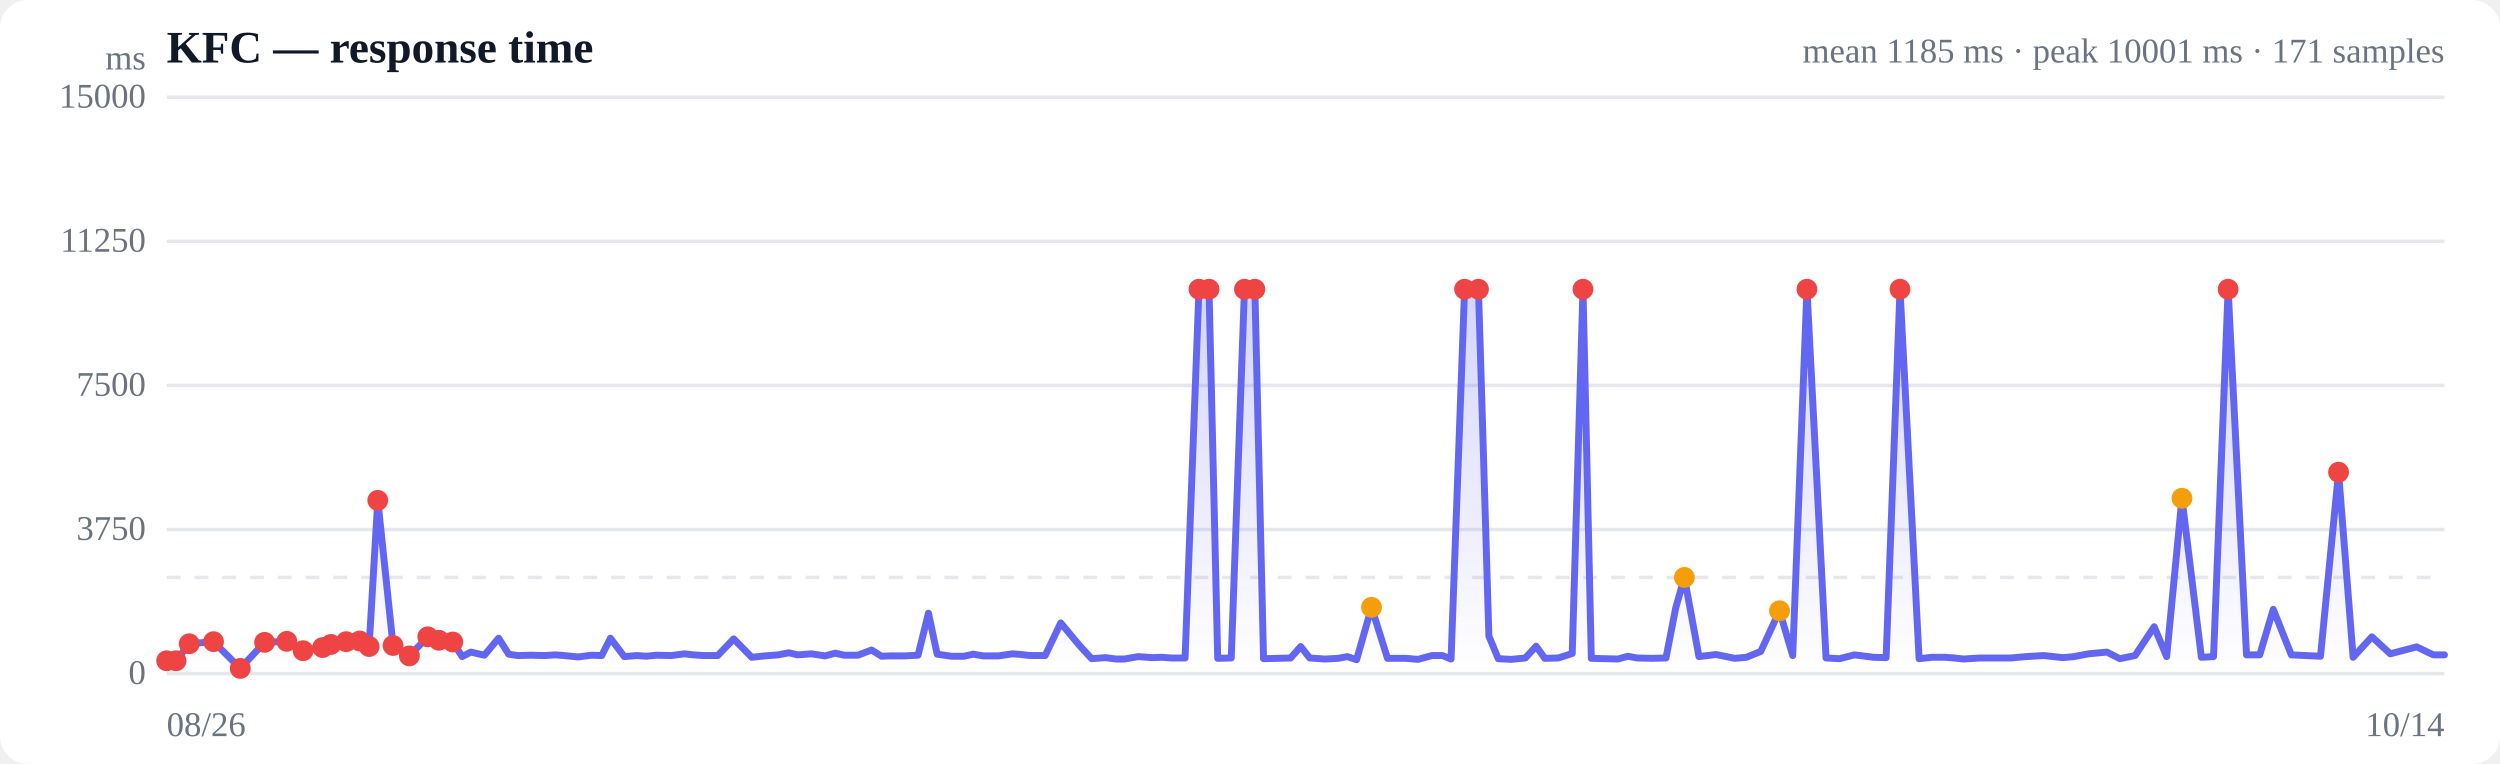
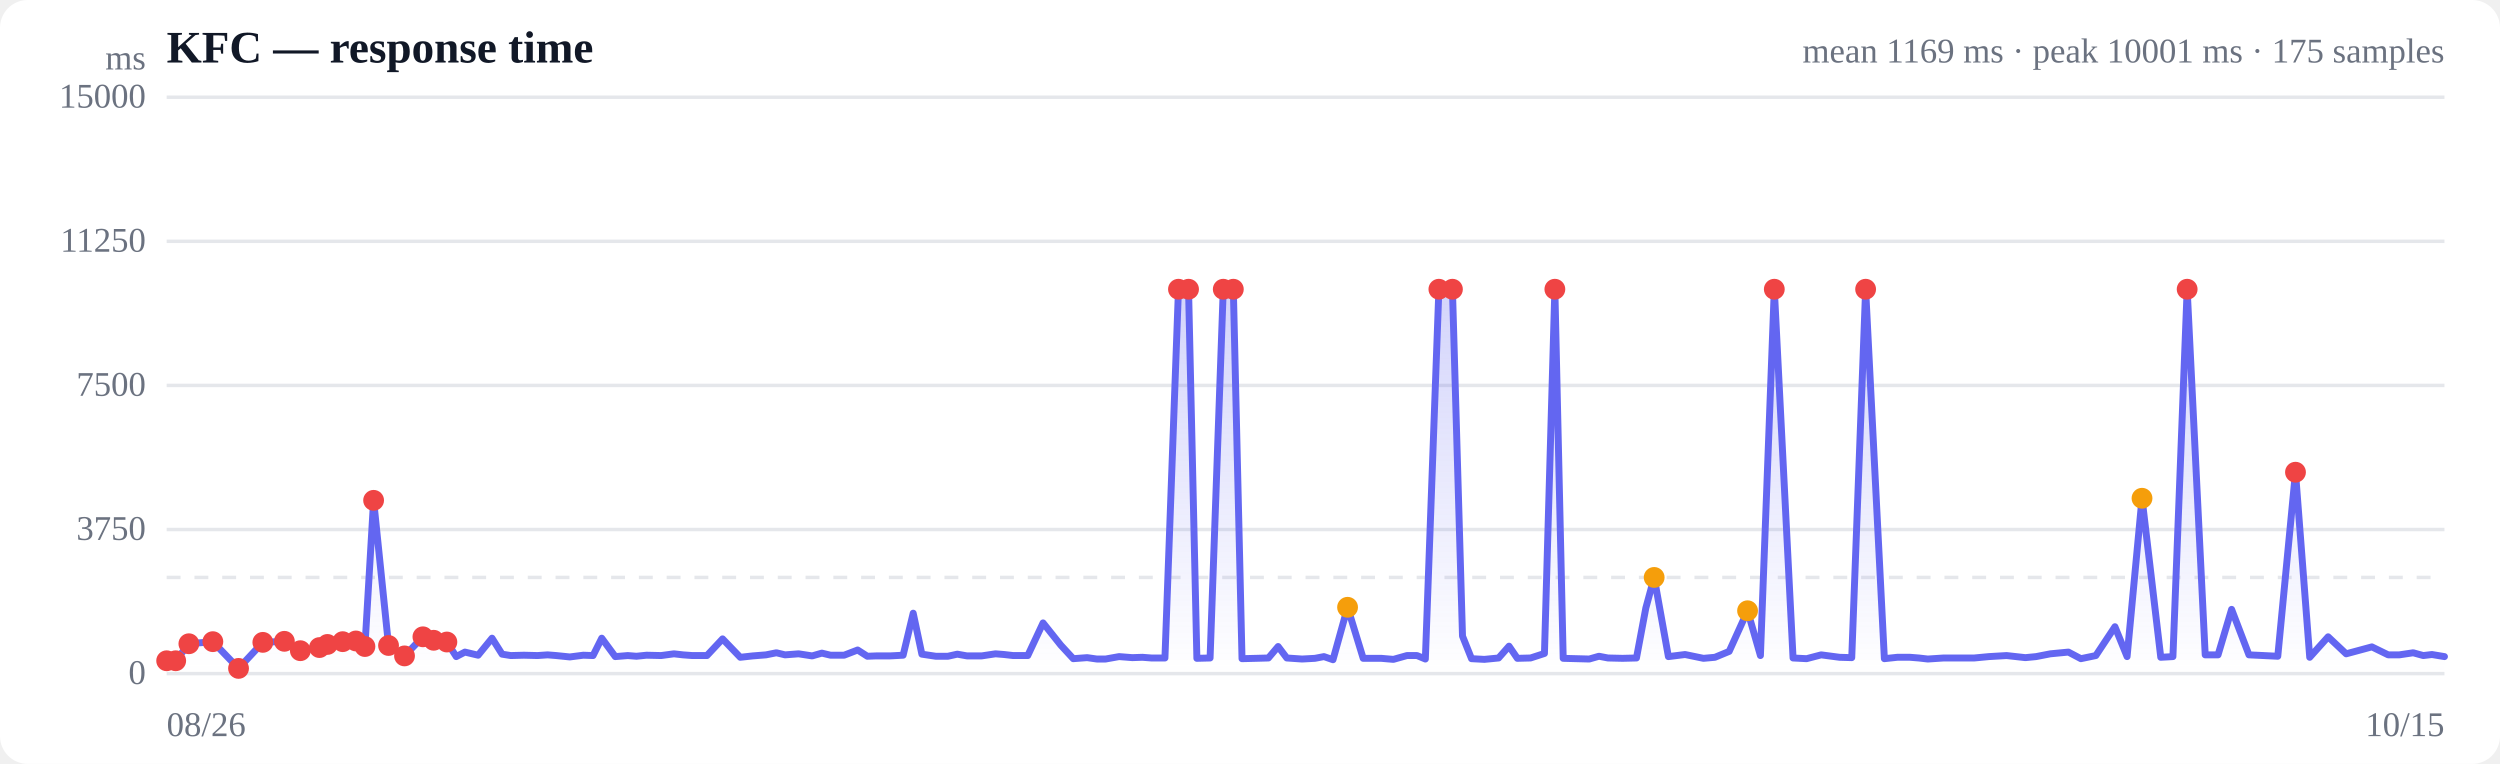
<svg xmlns="http://www.w3.org/2000/svg" viewBox="0 0 720 220" width="720" height="220" role="img" aria-label="Response time over time">
  <style>
  :root { color-scheme: light dark; }
  .bg { fill: #ffffff; }
  .grid { stroke: #e5e7eb; stroke-width: 1; }
  .axis { fill: #6b7280; font-size: 10px; }
  .title { fill: #111827; font-size: 13px; font-weight: 600; }
  .sub { fill: #6b7280; font-size: 10px; }
  .line { stroke: #6366f1; stroke-width: 2; fill: none; stroke-linejoin: round; stroke-linecap: round; }
  .area { fill: url(#fade); }
  .dot-degraded { fill: #f59e0b; }
  .dot-down { fill: #ef4444; }
  .empty { fill: #9ca3af; font-size: 12px; }
  @media (prefers-color-scheme: dark) {
    .bg { fill: #0b0f19; }
    .grid { stroke: #1f2937; }
    .axis, .sub { fill: #9ca3af; }
    .title { fill: #f3f4f6; }
    .line { stroke: #818cf8; }
  }
</style>
  <defs>
    <linearGradient id="fade" x1="0" y1="0" x2="0" y2="1">
      <stop offset="0%" stop-color="#6366f1" stop-opacity="0.28" />
      <stop offset="100%" stop-color="#6366f1" stop-opacity="0" />
    </linearGradient>
  </defs>
  <rect class="bg" width="720" height="220" rx="8" />
  <text class="title" x="48" y="18">KFC — response time</text>
-   <text class="sub" x="704" y="18" text-anchor="end">mean 1185 ms · peak 10001 ms · 171 samples</text>
+   <text class="sub" x="704" y="18" text-anchor="end">mean 1169 ms · peak 10001 ms · 175 samples</text>
  <line class="grid" x1="48" y1="194.0" x2="704" y2="194.0" />
  <text class="axis" x="42" y="197" text-anchor="end">0</text>
  <line class="grid" x1="48" y1="152.5" x2="704" y2="152.5" />
  <text class="axis" x="42" y="155.5" text-anchor="end">3750</text>
  <line class="grid" x1="48" y1="111.0" x2="704" y2="111.0" />
  <text class="axis" x="42" y="114" text-anchor="end">7500</text>
  <line class="grid" x1="48" y1="69.5" x2="704" y2="69.5" />
  <text class="axis" x="42" y="72.5" text-anchor="end">11250</text>
  <line class="grid" x1="48" y1="28.0" x2="704" y2="28.0" />
  <text class="axis" x="42" y="31" text-anchor="end">15000</text>
  <line class="grid" stroke-dasharray="4 4" x1="48" y1="166.3" x2="704" y2="166.3" />
-   <path class="area" d="M48.0,190.3 L48.0,190.3 L50.7,190.3 L54.5,185.4 L61.5,184.8 L69.2,192.5 L76.2,185.0 L82.6,184.7 L87.3,187.4 L92.9,186.5 L95.3,185.6 L99.7,184.8 L103.6,184.6 L106.3,186.2 L108.8,144.1 L113.2,185.9 L117.9,188.9 L123.2,183.4 L126.4,184.4 L130.4,184.9 L133.1,189.1 L135.6,187.8 L139.5,188.7 L143.6,183.8 L146.5,188.4 L149.1,188.8 L153.0,188.7 L157.0,188.8 L159.9,188.6 L162.5,188.8 L166.4,189.2 L170.4,188.7 L173.3,188.8 L175.8,183.8 L179.8,189.1 L183.5,188.8 L186.1,189.0 L189.0,188.7 L193.3,188.8 L197.1,188.3 L199.7,188.6 L202.5,188.8 L206.7,188.8 L211.3,184.0 L216.5,189.3 L220.2,188.9 L224.1,188.6 L227.2,188.0 L229.7,188.6 L233.7,188.3 L237.6,188.9 L240.6,188.1 L243.1,188.7 L247.1,188.7 L251.0,187.2 L253.9,189.0 L256.4,188.9 L260.5,188.9 L264.4,188.7 L267.4,176.6 L269.9,188.4 L274.0,189.0 L277.6,189.0 L280.3,188.4 L283.2,188.9 L287.5,188.9 L291.6,188.3 L294.1,188.5 L296.7,188.8 L301.0,188.8 L305.5,179.4 L310.8,185.8 L314.4,189.7 L318.4,189.4 L321.4,189.8 L323.8,189.8 L327.8,189.1 L331.7,189.4 L334.7,189.3 L337.3,189.5 L341.3,189.5 L345.3,83.3 L348.2,83.3 L350.7,189.6 L354.6,189.5 L358.4,83.3 L361.4,83.3 L363.9,189.7 L368.0,189.6 L371.7,189.5 L374.6,186.2 L377.2,189.5 L381.6,189.8 L385.4,189.6 L388.0,189.1 L390.7,190.0 L395.0,174.9 L399.6,189.6 L404.9,189.6 L408.4,189.9 L412.4,188.8 L415.4,188.8 L417.9,189.8 L421.8,83.3 L425.8,83.3 L428.8,183.2 L431.5,189.7 L435.2,189.9 L439.3,189.5 L442.4,186.1 L444.9,189.6 L448.8,189.5 L452.8,188.2 L455.9,83.3 L458.3,189.6 L462.2,189.7 L466.0,189.8 L468.8,189.0 L471.5,189.5 L475.8,189.6 L479.8,189.5 L482.6,175.1 L485.1,166.3 L489.3,189.1 L494.2,188.5 L499.6,189.6 L503.0,189.3 L507.1,187.6 L512.5,175.9 L516.3,188.8 L520.4,83.3 L525.9,189.5 L529.8,189.7 L534.1,188.6 L539.6,189.3 L543.2,189.4 L547.2,83.3 L552.7,189.7 L556.4,189.3 L560.2,189.3 L562.8,189.5 L565.5,189.8 L570.2,189.5 L574.0,189.5 L579.1,189.5 L583.5,189.1 L588.6,188.8 L594.1,189.4 L597.3,189.1 L601.5,188.3 L606.8,187.8 L610.5,189.7 L614.9,188.8 L620.4,180.5 L624.0,189.1 L628.4,143.5 L634.0,189.3 L637.5,189.1 L641.7,83.3 L647.0,188.6 L650.8,188.6 L654.7,175.5 L659.9,188.6 L664.1,188.8 L668.3,189.0 L673.5,136.0 L677.7,189.3 L683.1,183.4 L688.4,188.3 L696.0,186.3 L700.8,188.6 L704.0,188.6 L704.0,194.0 L48.0,194.0 Z" />
-   <path class="line" d="M48.0,190.3 L50.7,190.3 L54.5,185.4 L61.5,184.8 L69.2,192.5 L76.2,185.0 L82.6,184.7 L87.3,187.4 L92.9,186.5 L95.3,185.6 L99.7,184.8 L103.6,184.6 L106.3,186.2 L108.8,144.1 L113.2,185.9 L117.9,188.9 L123.2,183.4 L126.4,184.4 L130.4,184.9 L133.1,189.1 L135.6,187.8 L139.5,188.7 L143.6,183.8 L146.5,188.4 L149.1,188.8 L153.0,188.7 L157.0,188.8 L159.9,188.6 L162.5,188.8 L166.4,189.2 L170.4,188.7 L173.3,188.8 L175.8,183.8 L179.8,189.1 L183.5,188.8 L186.1,189.0 L189.0,188.7 L193.3,188.8 L197.1,188.3 L199.7,188.6 L202.5,188.8 L206.7,188.8 L211.3,184.0 L216.5,189.3 L220.2,188.9 L224.1,188.6 L227.2,188.0 L229.7,188.6 L233.7,188.3 L237.6,188.9 L240.6,188.1 L243.1,188.7 L247.1,188.7 L251.0,187.2 L253.9,189.0 L256.4,188.9 L260.5,188.9 L264.4,188.7 L267.4,176.6 L269.9,188.4 L274.0,189.0 L277.6,189.0 L280.3,188.4 L283.2,188.9 L287.5,188.9 L291.6,188.3 L294.1,188.5 L296.7,188.8 L301.0,188.8 L305.5,179.4 L310.8,185.8 L314.4,189.7 L318.4,189.4 L321.4,189.8 L323.8,189.8 L327.8,189.1 L331.7,189.4 L334.7,189.3 L337.3,189.5 L341.3,189.5 L345.3,83.3 L348.2,83.3 L350.7,189.6 L354.6,189.5 L358.4,83.3 L361.4,83.3 L363.9,189.7 L368.0,189.6 L371.7,189.5 L374.6,186.2 L377.2,189.5 L381.6,189.8 L385.4,189.6 L388.0,189.1 L390.7,190.0 L395.0,174.9 L399.6,189.6 L404.9,189.6 L408.4,189.9 L412.4,188.8 L415.4,188.8 L417.9,189.8 L421.8,83.3 L425.8,83.3 L428.8,183.2 L431.5,189.7 L435.2,189.9 L439.3,189.5 L442.4,186.1 L444.9,189.6 L448.8,189.5 L452.8,188.2 L455.9,83.3 L458.3,189.6 L462.2,189.7 L466.0,189.8 L468.8,189.0 L471.5,189.5 L475.8,189.6 L479.8,189.5 L482.6,175.1 L485.1,166.3 L489.3,189.1 L494.2,188.5 L499.6,189.6 L503.0,189.3 L507.1,187.6 L512.5,175.9 L516.3,188.8 L520.4,83.3 L525.9,189.5 L529.8,189.7 L534.1,188.6 L539.6,189.3 L543.2,189.4 L547.2,83.3 L552.7,189.7 L556.4,189.3 L560.2,189.3 L562.8,189.5 L565.5,189.8 L570.2,189.5 L574.0,189.5 L579.1,189.5 L583.5,189.1 L588.6,188.8 L594.1,189.4 L597.3,189.1 L601.5,188.3 L606.8,187.8 L610.5,189.7 L614.9,188.8 L620.4,180.5 L624.0,189.1 L628.4,143.5 L634.0,189.3 L637.5,189.1 L641.7,83.3 L647.0,188.6 L650.8,188.6 L654.7,175.5 L659.9,188.6 L664.1,188.8 L668.3,189.0 L673.5,136.0 L677.7,189.3 L683.1,183.4 L688.4,188.3 L696.0,186.3 L700.8,188.6 L704.0,188.6" />
+   <path class="area" d="M48.0,190.3 L48.0,190.3 L50.6,190.3 L54.4,185.4 L61.3,184.8 L68.7,192.5 L75.7,185.0 L81.9,184.7 L86.5,187.4 L92.0,186.5 L94.3,185.6 L98.7,184.8 L102.5,184.6 L105.1,186.2 L107.6,144.1 L111.9,185.9 L116.5,188.9 L121.8,183.4 L124.9,184.4 L128.7,184.9 L131.4,189.1 L133.9,187.8 L137.7,188.7 L141.7,183.8 L144.6,188.4 L147.1,188.8 L150.9,188.7 L154.8,188.8 L157.7,188.6 L160.2,188.8 L164.1,189.2 L168.0,188.7 L170.8,188.8 L173.3,183.8 L177.2,189.1 L180.8,188.8 L183.3,189.0 L186.2,188.7 L190.4,188.8 L194.1,188.3 L196.7,188.6 L199.4,188.8 L203.6,188.8 L208.1,184.0 L213.2,189.3 L216.8,188.9 L220.6,188.6 L223.6,188.0 L226.1,188.6 L230.0,188.3 L233.9,188.9 L236.7,188.1 L239.2,188.7 L243.1,188.7 L247.0,187.2 L249.8,189.0 L252.3,188.9 L256.3,188.9 L260.1,188.7 L263.0,176.6 L265.5,188.4 L269.5,189.0 L273.0,189.0 L275.7,188.4 L278.5,188.9 L282.7,188.9 L286.7,188.3 L289.2,188.5 L291.8,188.8 L296.0,188.8 L300.4,179.4 L305.5,185.8 L309.1,189.7 L313.1,189.4 L315.9,189.8 L318.4,189.8 L322.3,189.1 L326.1,189.4 L329.0,189.3 L331.6,189.5 L335.5,189.5 L339.4,83.3 L342.3,83.3 L344.7,189.6 L348.5,189.5 L352.3,83.3 L355.2,83.3 L357.7,189.7 L361.7,189.6 L365.3,189.5 L368.1,186.2 L370.6,189.5 L375.0,189.8 L378.7,189.6 L381.3,189.1 L383.9,190.0 L388.1,174.9 L392.6,189.6 L397.8,189.6 L401.3,189.9 L405.2,188.8 L408.1,188.8 L410.5,189.8 L414.4,83.3 L418.3,83.3 L421.2,183.2 L423.8,189.7 L427.5,189.9 L431.6,189.5 L434.6,186.1 L437.0,189.6 L440.8,189.5 L444.8,188.2 L447.8,83.3 L450.2,189.6 L454.0,189.7 L457.7,189.8 L460.5,189.0 L463.1,189.5 L467.3,189.6 L471.3,189.5 L474.0,175.1 L476.4,166.3 L480.5,189.1 L485.3,188.5 L490.6,189.6 L493.9,189.3 L498.0,187.6 L503.3,175.9 L507.0,188.8 L511.0,83.3 L516.4,189.5 L520.3,189.7 L524.5,188.6 L529.8,189.3 L533.3,189.4 L537.3,83.3 L542.7,189.7 L546.4,189.3 L550.1,189.3 L552.6,189.5 L555.2,189.8 L559.8,189.5 L563.6,189.5 L568.6,189.5 L572.8,189.1 L577.9,188.8 L583.3,189.4 L586.4,189.1 L590.5,188.3 L595.7,187.8 L599.3,189.7 L603.6,188.8 L609.1,180.5 L612.6,189.1 L616.9,143.5 L622.3,189.3 L625.8,189.1 L629.9,83.3 L635.1,188.6 L638.8,188.6 L642.7,175.5 L647.7,188.6 L651.9,188.8 L656.0,189.0 L661.1,136.0 L665.2,189.3 L670.5,183.4 L675.7,188.3 L683.1,186.3 L687.8,188.6 L691.0,188.6 L695.0,188.0 L697.9,188.8 L700.4,188.5 L704.0,189.1 L704.0,194.0 L48.0,194.0 Z" />
+   <path class="line" d="M48.0,190.3 L50.6,190.3 L54.4,185.4 L61.3,184.8 L68.7,192.5 L75.7,185.0 L81.9,184.7 L86.5,187.4 L92.0,186.5 L94.3,185.6 L98.7,184.8 L102.5,184.6 L105.1,186.2 L107.6,144.1 L111.9,185.9 L116.5,188.9 L121.8,183.4 L124.9,184.4 L128.7,184.9 L131.4,189.1 L133.9,187.8 L137.7,188.7 L141.7,183.8 L144.6,188.4 L147.1,188.8 L150.9,188.7 L154.8,188.8 L157.7,188.6 L160.2,188.8 L164.1,189.2 L168.0,188.7 L170.8,188.8 L173.3,183.8 L177.2,189.1 L180.8,188.8 L183.3,189.0 L186.2,188.7 L190.4,188.8 L194.1,188.3 L196.7,188.6 L199.4,188.8 L203.6,188.8 L208.1,184.0 L213.2,189.3 L216.8,188.9 L220.6,188.6 L223.6,188.0 L226.1,188.6 L230.0,188.3 L233.9,188.9 L236.7,188.1 L239.2,188.7 L243.1,188.7 L247.0,187.2 L249.8,189.0 L252.3,188.9 L256.3,188.9 L260.1,188.7 L263.0,176.6 L265.5,188.4 L269.5,189.0 L273.0,189.0 L275.7,188.4 L278.5,188.9 L282.7,188.9 L286.7,188.3 L289.2,188.5 L291.8,188.8 L296.0,188.8 L300.4,179.4 L305.5,185.8 L309.1,189.7 L313.1,189.4 L315.9,189.8 L318.4,189.8 L322.3,189.1 L326.1,189.4 L329.0,189.3 L331.6,189.5 L335.5,189.5 L339.4,83.3 L342.3,83.3 L344.7,189.6 L348.5,189.5 L352.3,83.3 L355.2,83.3 L357.7,189.7 L361.7,189.6 L365.3,189.5 L368.1,186.2 L370.6,189.5 L375.0,189.8 L378.7,189.6 L381.3,189.1 L383.9,190.0 L388.1,174.9 L392.6,189.6 L397.8,189.6 L401.3,189.9 L405.2,188.8 L408.1,188.8 L410.5,189.8 L414.4,83.3 L418.3,83.3 L421.2,183.2 L423.8,189.7 L427.5,189.9 L431.6,189.5 L434.6,186.1 L437.0,189.6 L440.8,189.5 L444.8,188.2 L447.8,83.3 L450.2,189.6 L454.0,189.7 L457.7,189.8 L460.5,189.0 L463.1,189.5 L467.3,189.6 L471.3,189.5 L474.0,175.1 L476.4,166.3 L480.5,189.1 L485.3,188.5 L490.6,189.6 L493.9,189.3 L498.0,187.6 L503.3,175.9 L507.0,188.8 L511.0,83.3 L516.4,189.5 L520.3,189.7 L524.5,188.6 L529.8,189.3 L533.3,189.4 L537.3,83.3 L542.7,189.7 L546.4,189.3 L550.1,189.3 L552.6,189.5 L555.2,189.8 L559.8,189.5 L563.6,189.5 L568.6,189.5 L572.8,189.1 L577.9,188.8 L583.3,189.4 L586.4,189.1 L590.5,188.3 L595.7,187.8 L599.3,189.7 L603.6,188.8 L609.1,180.5 L612.6,189.1 L616.9,143.5 L622.3,189.3 L625.8,189.1 L629.9,83.3 L635.1,188.6 L638.8,188.6 L642.7,175.5 L647.7,188.6 L651.9,188.8 L656.0,189.0 L661.1,136.0 L665.2,189.3 L670.5,183.4 L675.7,188.3 L683.1,186.3 L687.8,188.6 L691.0,188.6 L695.0,188.0 L697.9,188.8 L700.4,188.5 L704.0,189.1" />
  <circle class="dot-down" cx="48.0" cy="190.3" r="3" />
-   <circle class="dot-down" cx="50.7" cy="190.3" r="3" />
-   <circle class="dot-down" cx="54.5" cy="185.4" r="3" />
-   <circle class="dot-down" cx="61.5" cy="184.8" r="3" />
-   <circle class="dot-down" cx="69.2" cy="192.5" r="3" />
-   <circle class="dot-down" cx="76.2" cy="185.0" r="3" />
-   <circle class="dot-down" cx="82.6" cy="184.7" r="3" />
-   <circle class="dot-down" cx="87.3" cy="187.4" r="3" />
-   <circle class="dot-down" cx="92.9" cy="186.5" r="3" />
-   <circle class="dot-down" cx="95.3" cy="185.6" r="3" />
-   <circle class="dot-down" cx="99.7" cy="184.8" r="3" />
-   <circle class="dot-down" cx="103.6" cy="184.6" r="3" />
-   <circle class="dot-down" cx="106.3" cy="186.2" r="3" />
-   <circle class="dot-down" cx="108.8" cy="144.1" r="3" />
-   <circle class="dot-down" cx="113.2" cy="185.9" r="3" />
-   <circle class="dot-down" cx="117.9" cy="188.9" r="3" />
-   <circle class="dot-down" cx="123.2" cy="183.4" r="3" />
-   <circle class="dot-down" cx="126.4" cy="184.4" r="3" />
-   <circle class="dot-down" cx="130.4" cy="184.9" r="3" />
-   <circle class="dot-down" cx="345.3" cy="83.3" r="3" />
-   <circle class="dot-down" cx="348.2" cy="83.3" r="3" />
-   <circle class="dot-down" cx="358.4" cy="83.3" r="3" />
-   <circle class="dot-down" cx="361.4" cy="83.3" r="3" />
-   <circle class="dot-degraded" cx="395.0" cy="174.9" r="3" />
-   <circle class="dot-down" cx="421.8" cy="83.3" r="3" />
-   <circle class="dot-down" cx="425.8" cy="83.3" r="3" />
-   <circle class="dot-down" cx="455.9" cy="83.3" r="3" />
-   <circle class="dot-degraded" cx="485.1" cy="166.3" r="3" />
-   <circle class="dot-degraded" cx="512.5" cy="175.9" r="3" />
-   <circle class="dot-down" cx="520.4" cy="83.3" r="3" />
-   <circle class="dot-down" cx="547.2" cy="83.3" r="3" />
-   <circle class="dot-degraded" cx="628.4" cy="143.5" r="3" />
-   <circle class="dot-down" cx="641.7" cy="83.3" r="3" />
-   <circle class="dot-down" cx="673.5" cy="136.0" r="3" />
+   <circle class="dot-down" cx="50.6" cy="190.3" r="3" />
+   <circle class="dot-down" cx="54.4" cy="185.4" r="3" />
+   <circle class="dot-down" cx="61.3" cy="184.8" r="3" />
+   <circle class="dot-down" cx="68.7" cy="192.5" r="3" />
+   <circle class="dot-down" cx="75.7" cy="185.0" r="3" />
+   <circle class="dot-down" cx="81.9" cy="184.7" r="3" />
+   <circle class="dot-down" cx="86.5" cy="187.4" r="3" />
+   <circle class="dot-down" cx="92.0" cy="186.5" r="3" />
+   <circle class="dot-down" cx="94.3" cy="185.6" r="3" />
+   <circle class="dot-down" cx="98.7" cy="184.8" r="3" />
+   <circle class="dot-down" cx="102.5" cy="184.6" r="3" />
+   <circle class="dot-down" cx="105.1" cy="186.2" r="3" />
+   <circle class="dot-down" cx="107.6" cy="144.1" r="3" />
+   <circle class="dot-down" cx="111.9" cy="185.9" r="3" />
+   <circle class="dot-down" cx="116.5" cy="188.9" r="3" />
+   <circle class="dot-down" cx="121.8" cy="183.4" r="3" />
+   <circle class="dot-down" cx="124.9" cy="184.4" r="3" />
+   <circle class="dot-down" cx="128.7" cy="184.9" r="3" />
+   <circle class="dot-down" cx="339.4" cy="83.3" r="3" />
+   <circle class="dot-down" cx="342.3" cy="83.3" r="3" />
+   <circle class="dot-down" cx="352.3" cy="83.3" r="3" />
+   <circle class="dot-down" cx="355.2" cy="83.3" r="3" />
+   <circle class="dot-degraded" cx="388.1" cy="174.9" r="3" />
+   <circle class="dot-down" cx="414.4" cy="83.3" r="3" />
+   <circle class="dot-down" cx="418.3" cy="83.3" r="3" />
+   <circle class="dot-down" cx="447.8" cy="83.3" r="3" />
+   <circle class="dot-degraded" cx="476.4" cy="166.3" r="3" />
+   <circle class="dot-degraded" cx="503.3" cy="175.9" r="3" />
+   <circle class="dot-down" cx="511.0" cy="83.3" r="3" />
+   <circle class="dot-down" cx="537.3" cy="83.3" r="3" />
+   <circle class="dot-degraded" cx="616.9" cy="143.5" r="3" />
+   <circle class="dot-down" cx="629.9" cy="83.3" r="3" />
+   <circle class="dot-down" cx="661.1" cy="136.0" r="3" />
  <text class="axis" x="48" y="212">08/26</text>
-   <text class="axis" x="704" y="212" text-anchor="end">10/14</text>
+   <text class="axis" x="704" y="212" text-anchor="end">10/15</text>
  <text class="axis" x="42" y="20" text-anchor="end">ms</text>
</svg>
